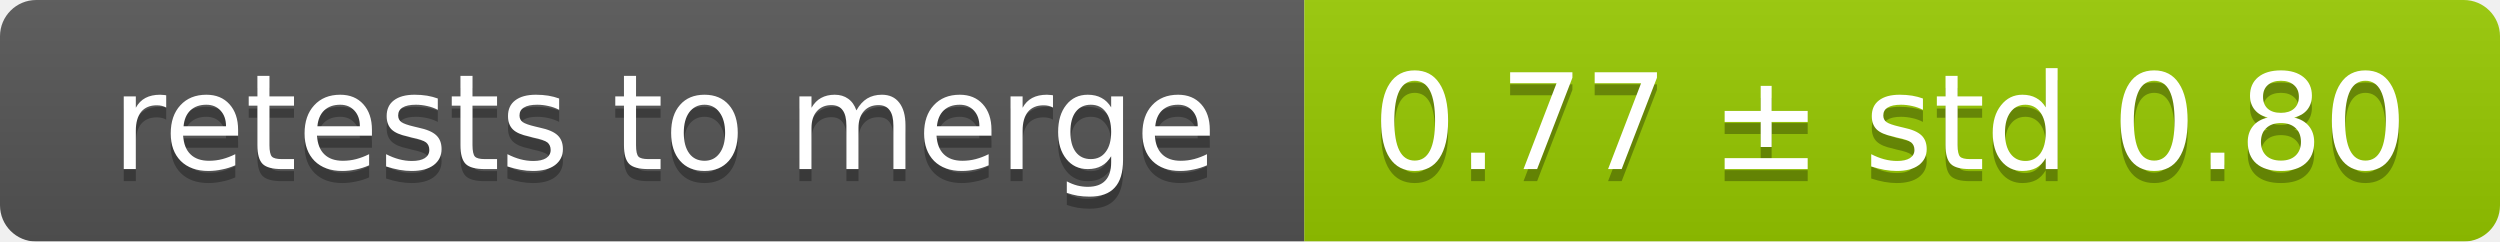
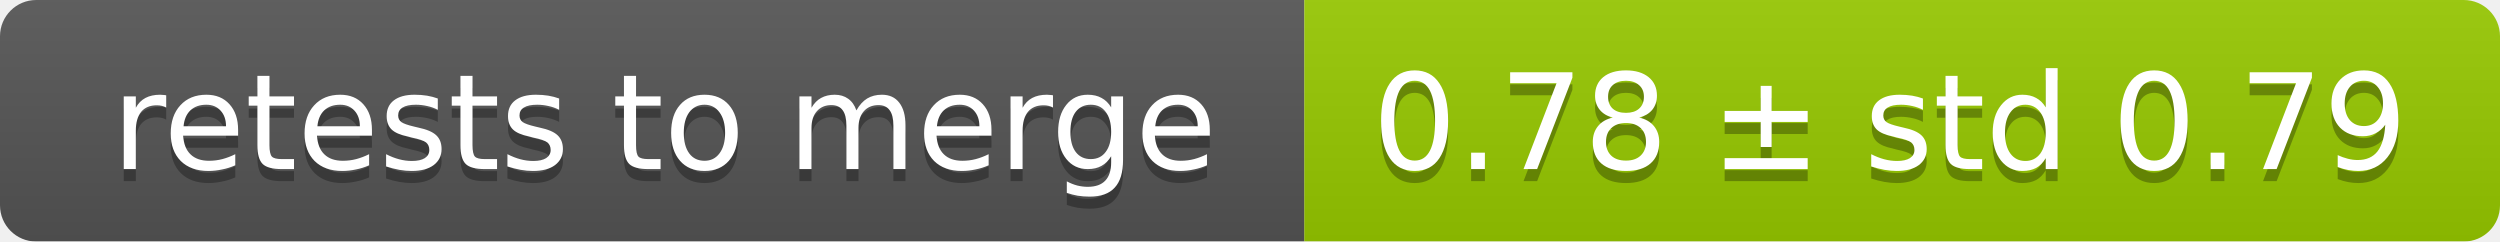
<svg xmlns="http://www.w3.org/2000/svg" width="207" height="20">
  <linearGradient id="smooth" x2="0" y2="100%">
    <stop offset="0" stop-color="#bbb" stop-opacity=".1" />
    <stop offset="1" stop-opacity=".1" />
  </linearGradient>
  <mask id="round">
    <rect width="207" height="20" rx="3" fill="#fff" />
  </mask>
  <g mask="url(#round)">
    <rect width="108" height="20" fill="#555" />
    <rect x="108" width="99" height="20" fill="#97ca00" />
    <rect width="207" height="20" fill="url(#smooth)" />
  </g>
  <g fill="#fff" text-anchor="middle" font-family="DejaVu Sans,Verdana,Geneva,sans-serif" font-size="11">
    <text x="55" y="15" fill="#010101" fill-opacity=".3">retests to merge</text>
    <text x="55" y="14">retests to merge</text>
-     <text x="156.5" y="15" fill="#010101" fill-opacity=".3">0.77 ± std 0.80</text>
-     <text x="156.5" y="14">0.77 ± std 0.80</text>
+     <text x="156.5" y="15" fill="#010101" fill-opacity=".3">0.78 ± std 0.79</text>
+     <text x="156.5" y="14">0.78 ± std 0.79</text>
  </g>
</svg>
